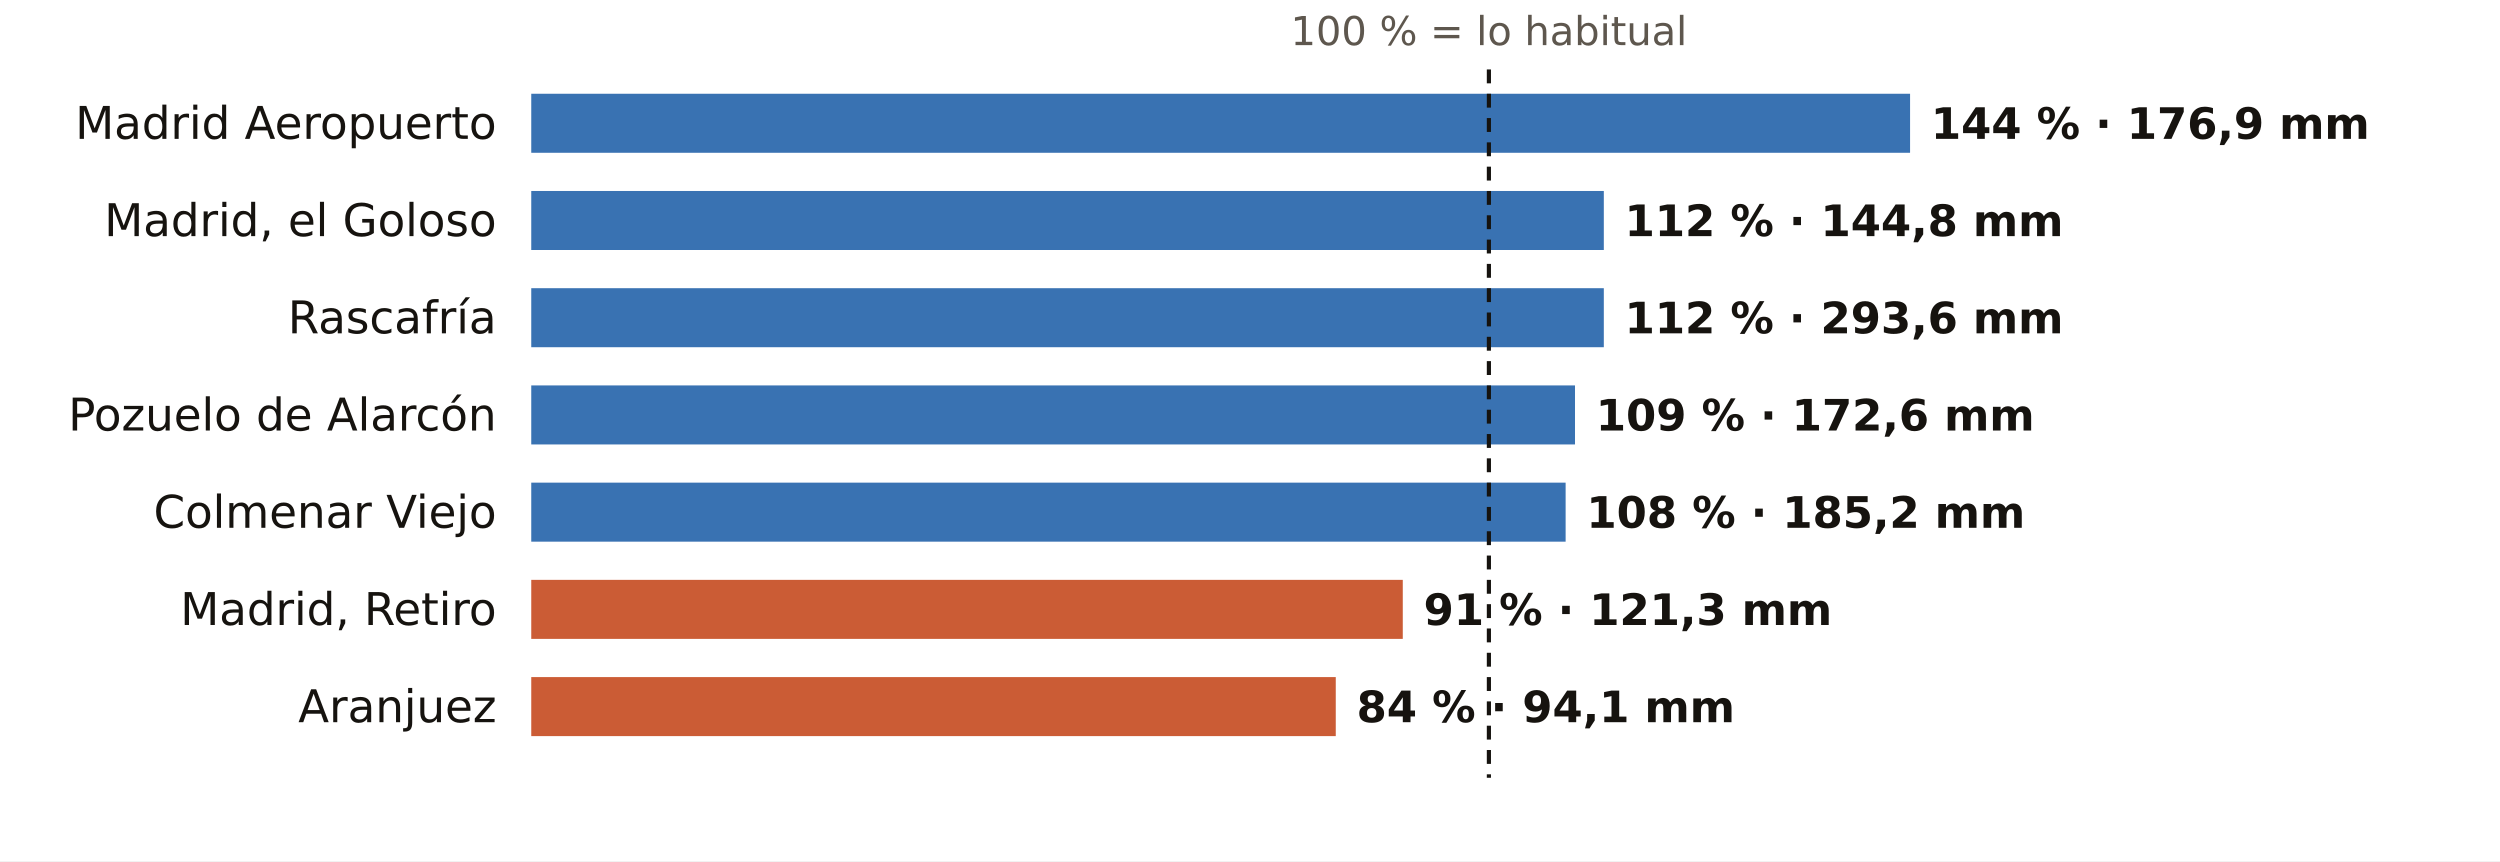
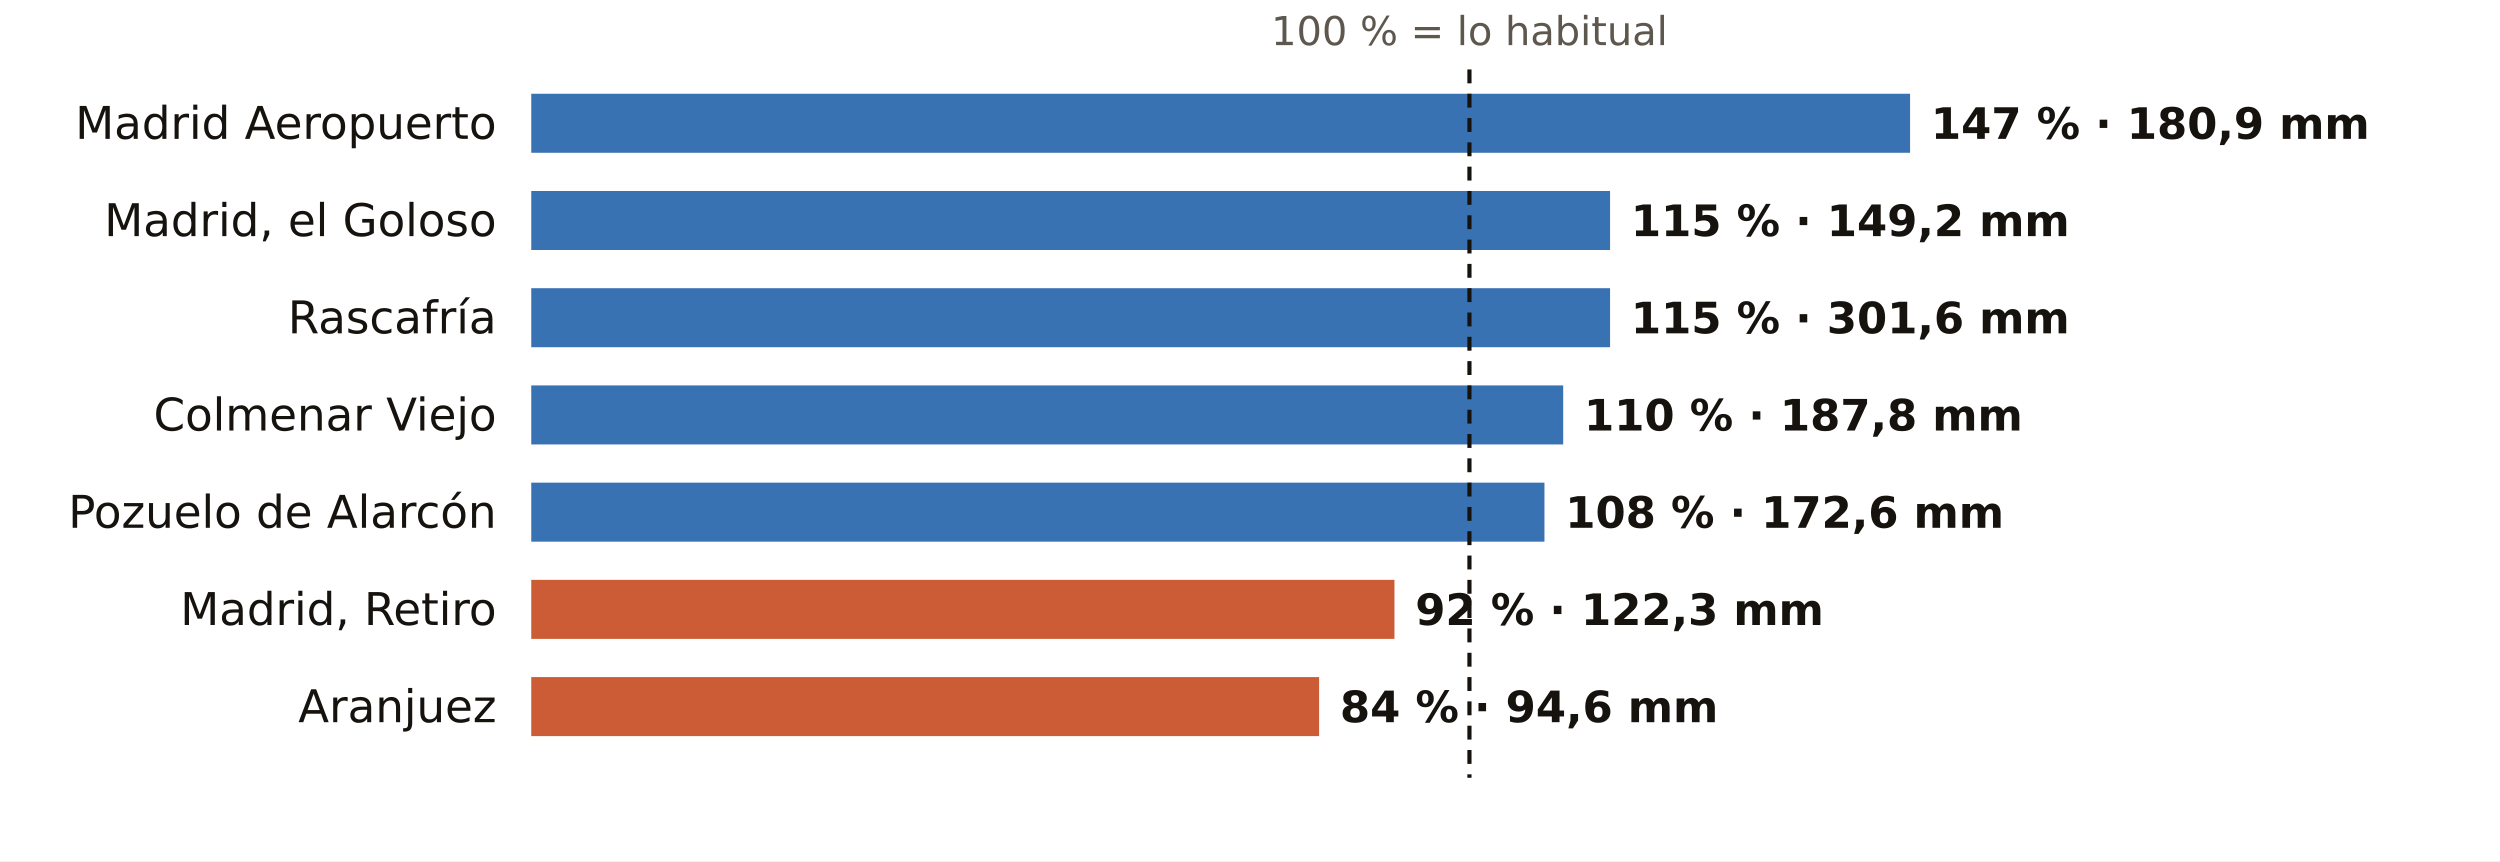
<svg xmlns="http://www.w3.org/2000/svg" viewBox="0 0 720 248" width="720" height="248" role="img" aria-label="El otoño en los pluviómetros de AEMET de Madrid: % de lo habitual">
  <rect width="720" height="248" fill="#FFFFFF" />
-   <text x="428.8" y="13.0" font-size="11.5" fill="#5E574E" text-anchor="middle" font-weight="400" font-family="Public Sans, DejaVu Sans, Arial, sans-serif">100 % = lo habitual</text>
+   <text x="423.2" y="13.0" font-size="11.5" fill="#5E574E" text-anchor="middle" font-weight="400" font-family="Public Sans, DejaVu Sans, Arial, sans-serif">100 % = lo habitual</text>
  <text x="143.0" y="40.0" font-size="13" fill="#16130F" text-anchor="end" font-weight="500" font-family="Public Sans, DejaVu Sans, Arial, sans-serif">Madrid Aeropuerto</text>
  <rect x="153" y="27" width="397.1" height="17" fill="#1F5FA8" opacity="0.88" />
-   <text x="556.1" y="40.0" font-size="12.5" fill="#16130F" text-anchor="start" font-weight="600" font-family="Public Sans, DejaVu Sans, Arial, sans-serif">144 % · 176,9 mm</text>
+   <text x="556.1" y="40.0" font-size="12.5" fill="#16130F" text-anchor="start" font-weight="600" font-family="Public Sans, DejaVu Sans, Arial, sans-serif">147 % · 180,9 mm</text>
  <text x="143.0" y="68.0" font-size="13" fill="#16130F" text-anchor="end" font-weight="500" font-family="Public Sans, DejaVu Sans, Arial, sans-serif">Madrid, el Goloso</text>
-   <rect x="153" y="55" width="308.9" height="17" fill="#1F5FA8" opacity="0.88" />
-   <text x="467.9" y="68.0" font-size="12.5" fill="#16130F" text-anchor="start" font-weight="600" font-family="Public Sans, DejaVu Sans, Arial, sans-serif">112 % · 144,8 mm</text>
+   <rect x="153" y="55" width="310.7" height="17" fill="#1F5FA8" opacity="0.88" />
+   <text x="469.7" y="68.0" font-size="12.5" fill="#16130F" text-anchor="start" font-weight="600" font-family="Public Sans, DejaVu Sans, Arial, sans-serif">115 % · 149,2 mm</text>
  <text x="143.0" y="96.0" font-size="13" fill="#16130F" text-anchor="end" font-weight="500" font-family="Public Sans, DejaVu Sans, Arial, sans-serif">Rascafría</text>
-   <rect x="153" y="83" width="308.9" height="17" fill="#1F5FA8" opacity="0.88" />
-   <text x="467.9" y="96.0" font-size="12.5" fill="#16130F" text-anchor="start" font-weight="600" font-family="Public Sans, DejaVu Sans, Arial, sans-serif">112 % · 293,6 mm</text>
-   <text x="143.0" y="124.0" font-size="13" fill="#16130F" text-anchor="end" font-weight="500" font-family="Public Sans, DejaVu Sans, Arial, sans-serif">Pozuelo de Alarcón</text>
-   <rect x="153" y="111" width="300.6" height="17" fill="#1F5FA8" opacity="0.88" />
-   <text x="459.6" y="124.0" font-size="12.5" fill="#16130F" text-anchor="start" font-weight="600" font-family="Public Sans, DejaVu Sans, Arial, sans-serif">109 % · 172,6 mm</text>
-   <text x="143.0" y="152.0" font-size="13" fill="#16130F" text-anchor="end" font-weight="500" font-family="Public Sans, DejaVu Sans, Arial, sans-serif">Colmenar Viejo</text>
-   <rect x="153" y="139" width="297.9" height="17" fill="#1F5FA8" opacity="0.88" />
-   <text x="456.9" y="152.0" font-size="12.5" fill="#16130F" text-anchor="start" font-weight="600" font-family="Public Sans, DejaVu Sans, Arial, sans-serif">108 % · 185,2 mm</text>
+   <rect x="153" y="83" width="310.7" height="17" fill="#1F5FA8" opacity="0.88" />
+   <text x="469.7" y="96.0" font-size="12.5" fill="#16130F" text-anchor="start" font-weight="600" font-family="Public Sans, DejaVu Sans, Arial, sans-serif">115 % · 301,6 mm</text>
+   <text x="143.0" y="124.0" font-size="13" fill="#16130F" text-anchor="end" font-weight="500" font-family="Public Sans, DejaVu Sans, Arial, sans-serif">Colmenar Viejo</text>
+   <rect x="153" y="111" width="297.2" height="17" fill="#1F5FA8" opacity="0.88" />
+   <text x="456.2" y="124.0" font-size="12.5" fill="#16130F" text-anchor="start" font-weight="600" font-family="Public Sans, DejaVu Sans, Arial, sans-serif">110 % · 187,8 mm</text>
+   <text x="143.0" y="152.0" font-size="13" fill="#16130F" text-anchor="end" font-weight="500" font-family="Public Sans, DejaVu Sans, Arial, sans-serif">Pozuelo de Alarcón</text>
+   <rect x="153" y="139" width="291.8" height="17" fill="#1F5FA8" opacity="0.88" />
+   <text x="450.8" y="152.0" font-size="12.5" fill="#16130F" text-anchor="start" font-weight="600" font-family="Public Sans, DejaVu Sans, Arial, sans-serif">108 % · 172,6 mm</text>
  <text x="143.0" y="180.0" font-size="13" fill="#16130F" text-anchor="end" font-weight="500" font-family="Public Sans, DejaVu Sans, Arial, sans-serif">Madrid, Retiro</text>
-   <rect x="153" y="167" width="251.0" height="17" fill="#C4461A" opacity="0.88" />
-   <text x="410.0" y="180.0" font-size="12.5" fill="#16130F" text-anchor="start" font-weight="600" font-family="Public Sans, DejaVu Sans, Arial, sans-serif">91 % · 121,3 mm</text>
+   <rect x="153" y="167" width="248.6" height="17" fill="#C4461A" opacity="0.88" />
+   <text x="407.6" y="180.0" font-size="12.5" fill="#16130F" text-anchor="start" font-weight="600" font-family="Public Sans, DejaVu Sans, Arial, sans-serif">92 % · 122,3 mm</text>
  <text x="143.0" y="208.0" font-size="13" fill="#16130F" text-anchor="end" font-weight="500" font-family="Public Sans, DejaVu Sans, Arial, sans-serif">Aranjuez</text>
-   <rect x="153" y="195" width="231.7" height="17" fill="#C4461A" opacity="0.88" />
-   <text x="390.7" y="208.0" font-size="12.5" fill="#16130F" text-anchor="start" font-weight="600" font-family="Public Sans, DejaVu Sans, Arial, sans-serif">84 % · 94,1 mm</text>
-   <line x1="428.8" x2="428.8" y1="20" y2="224" stroke="#16130F" stroke-width="1.2" stroke-dasharray="4 3" />
+   <rect x="153" y="195" width="226.9" height="17" fill="#C4461A" opacity="0.88" />
+   <text x="385.9" y="208.0" font-size="12.5" fill="#16130F" text-anchor="start" font-weight="600" font-family="Public Sans, DejaVu Sans, Arial, sans-serif">84 % · 94,6 mm</text>
+   <line x1="423.2" x2="423.2" y1="20" y2="224" stroke="#16130F" stroke-width="1.2" stroke-dasharray="4 3" />
</svg>
